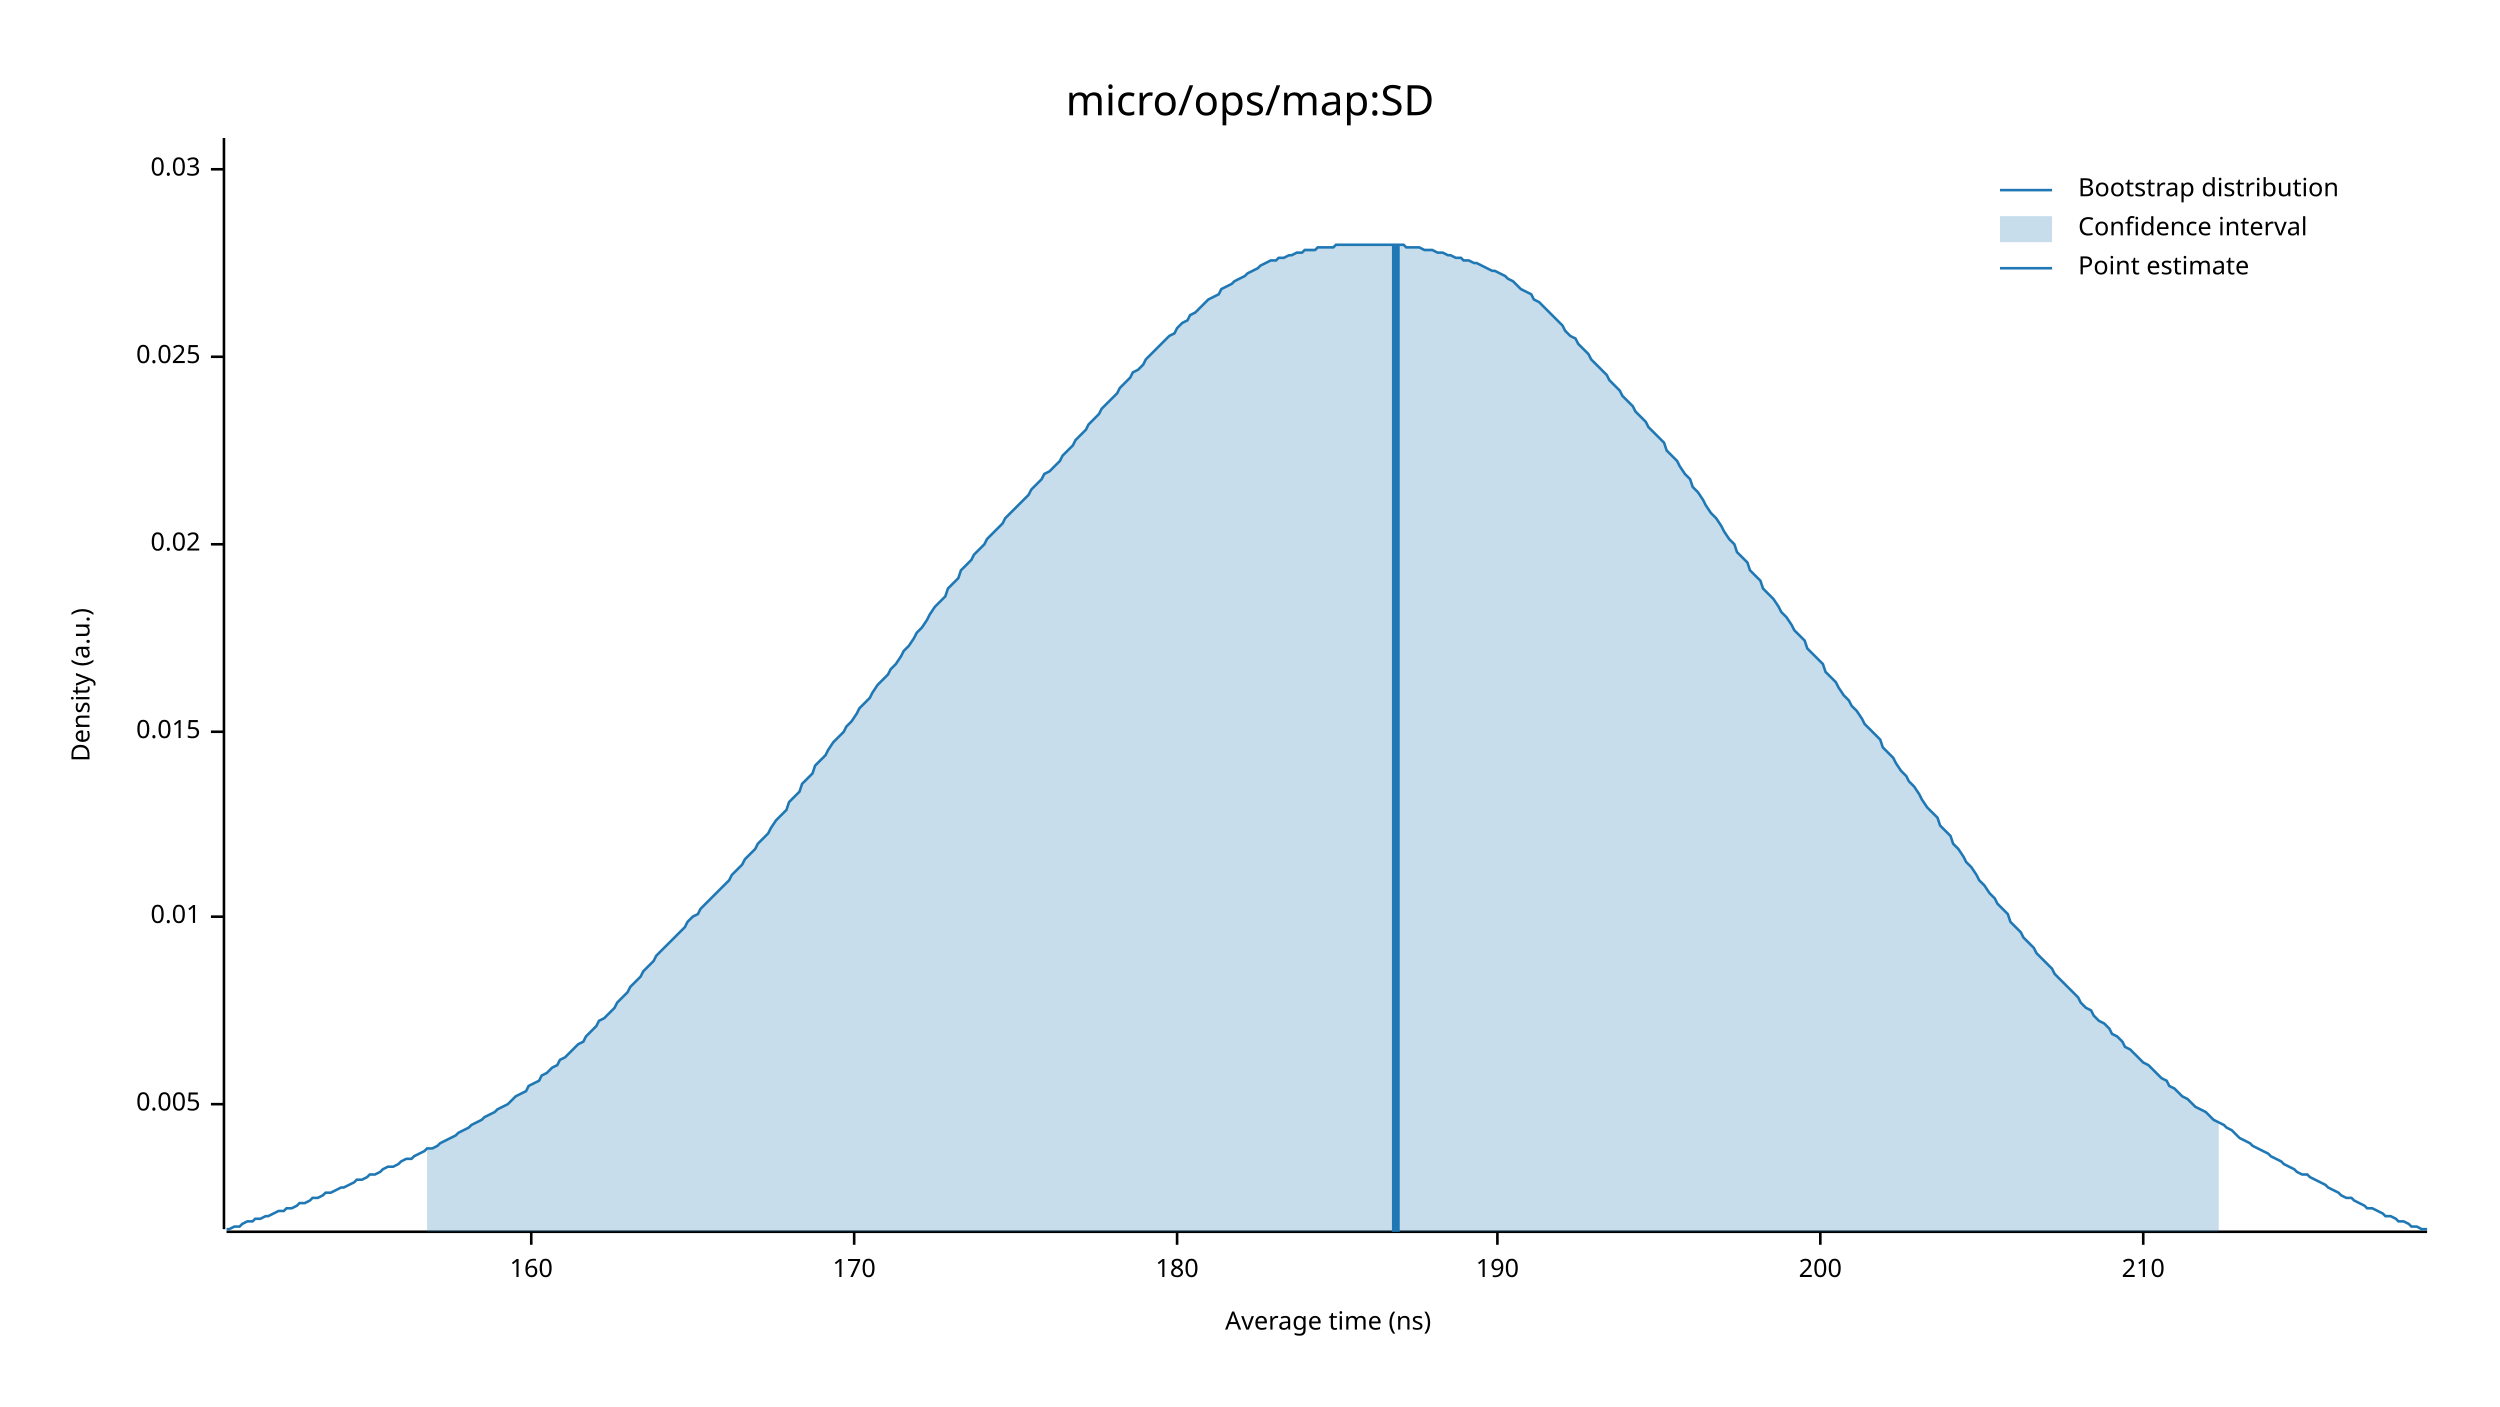
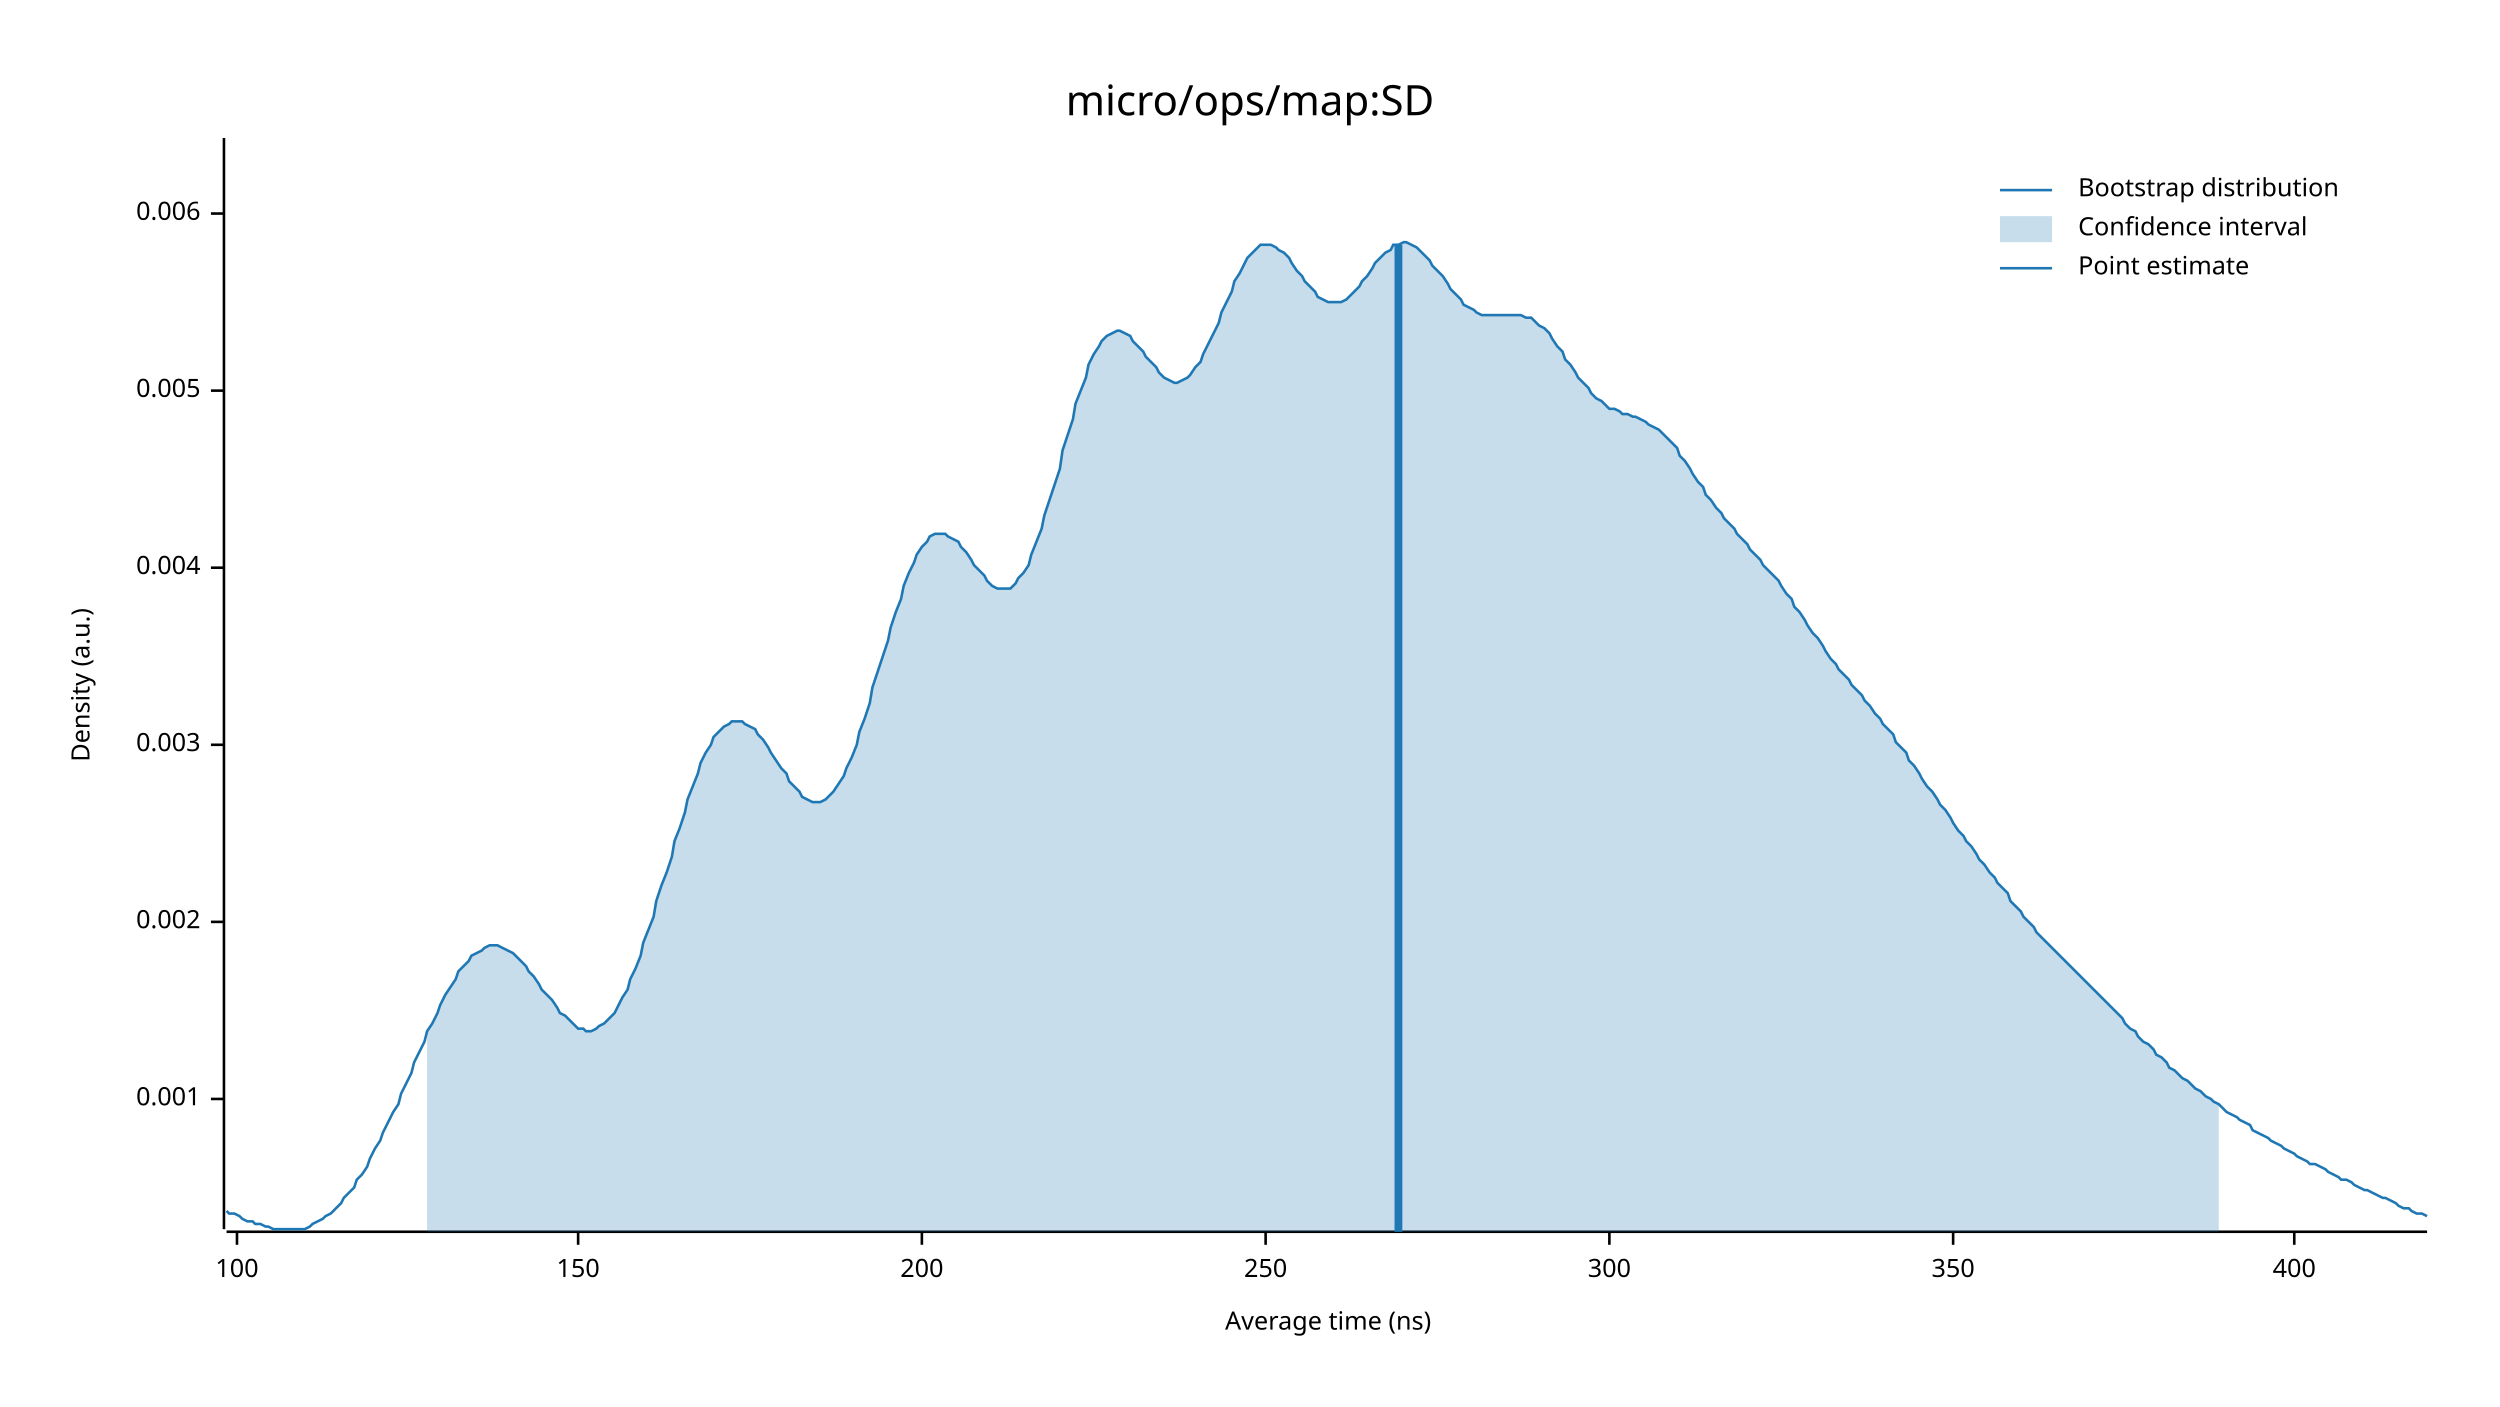
<svg xmlns="http://www.w3.org/2000/svg" width="960" height="540" viewBox="0 0 960 540">
  <text x="480" y="32" dy="0.76em" text-anchor="middle" font-family="sans-serif" font-size="16.129" opacity="1" fill="#000000">
micro/ops/map:SD
</text>
  <text x="27" y="263" dy="0.76em" text-anchor="middle" font-family="sans-serif" font-size="9.677" opacity="1" fill="#000000" transform="rotate(270, 27, 263)">
Density (a.u.)
</text>
  <text x="510" y="513" dy="-0.5ex" text-anchor="middle" font-family="sans-serif" font-size="9.677" opacity="1" fill="#000000">
Average time (ns)
</text>
  <polyline fill="none" opacity="1" stroke="#000000" stroke-width="1" points="86,53 86,472 " />
-   <text x="77" y="424" dy="0.5ex" text-anchor="end" font-family="sans-serif" font-size="9.677" opacity="1" fill="#000000">
+   <text x="77" y="422" dy="0.5ex" text-anchor="end" font-family="sans-serif" font-size="9.677" opacity="1" fill="#000000">
+ 0.001
+ </text>
+   <polyline fill="none" opacity="1" stroke="#000000" stroke-width="1" points="81,422 86,422 " />
+   <text x="77" y="354" dy="0.5ex" text-anchor="end" font-family="sans-serif" font-size="9.677" opacity="1" fill="#000000">
+ 0.002
+ </text>
+   <polyline fill="none" opacity="1" stroke="#000000" stroke-width="1" points="81,354 86,354 " />
+   <text x="77" y="286" dy="0.5ex" text-anchor="end" font-family="sans-serif" font-size="9.677" opacity="1" fill="#000000">
+ 0.003
+ </text>
+   <polyline fill="none" opacity="1" stroke="#000000" stroke-width="1" points="81,286 86,286 " />
+   <text x="77" y="218" dy="0.5ex" text-anchor="end" font-family="sans-serif" font-size="9.677" opacity="1" fill="#000000">
+ 0.004
+ </text>
+   <polyline fill="none" opacity="1" stroke="#000000" stroke-width="1" points="81,218 86,218 " />
+   <text x="77" y="150" dy="0.5ex" text-anchor="end" font-family="sans-serif" font-size="9.677" opacity="1" fill="#000000">
0.005
</text>
-   <polyline fill="none" opacity="1" stroke="#000000" stroke-width="1" points="81,424 86,424 " />
-   <text x="77" y="352" dy="0.5ex" text-anchor="end" font-family="sans-serif" font-size="9.677" opacity="1" fill="#000000">
- 0.01
+   <polyline fill="none" opacity="1" stroke="#000000" stroke-width="1" points="81,150 86,150 " />
+   <text x="77" y="82" dy="0.5ex" text-anchor="end" font-family="sans-serif" font-size="9.677" opacity="1" fill="#000000">
+ 0.006
</text>
-   <polyline fill="none" opacity="1" stroke="#000000" stroke-width="1" points="81,352 86,352 " />
-   <text x="77" y="281" dy="0.5ex" text-anchor="end" font-family="sans-serif" font-size="9.677" opacity="1" fill="#000000">
- 0.015
+   <polyline fill="none" opacity="1" stroke="#000000" stroke-width="1" points="81,82 86,82 " />
+   <polyline fill="none" opacity="1" stroke="#000000" stroke-width="1" points="87,473 932,473 " />
+   <text x="91" y="483" dy="0.76em" text-anchor="middle" font-family="sans-serif" font-size="9.677" opacity="1" fill="#000000">
+ 100
</text>
-   <polyline fill="none" opacity="1" stroke="#000000" stroke-width="1" points="81,281 86,281 " />
-   <text x="77" y="209" dy="0.5ex" text-anchor="end" font-family="sans-serif" font-size="9.677" opacity="1" fill="#000000">
- 0.02
+   <polyline fill="none" opacity="1" stroke="#000000" stroke-width="1" points="91,473 91,478 " />
+   <text x="222" y="483" dy="0.76em" text-anchor="middle" font-family="sans-serif" font-size="9.677" opacity="1" fill="#000000">
+ 150
</text>
-   <polyline fill="none" opacity="1" stroke="#000000" stroke-width="1" points="81,209 86,209 " />
-   <text x="77" y="137" dy="0.5ex" text-anchor="end" font-family="sans-serif" font-size="9.677" opacity="1" fill="#000000">
- 0.025
- </text>
-   <polyline fill="none" opacity="1" stroke="#000000" stroke-width="1" points="81,137 86,137 " />
-   <text x="77" y="65" dy="0.5ex" text-anchor="end" font-family="sans-serif" font-size="9.677" opacity="1" fill="#000000">
- 0.03
- </text>
-   <polyline fill="none" opacity="1" stroke="#000000" stroke-width="1" points="81,65 86,65 " />
-   <polyline fill="none" opacity="1" stroke="#000000" stroke-width="1" points="87,473 932,473 " />
-   <text x="204" y="483" dy="0.76em" text-anchor="middle" font-family="sans-serif" font-size="9.677" opacity="1" fill="#000000">
- 160
- </text>
-   <polyline fill="none" opacity="1" stroke="#000000" stroke-width="1" points="204,473 204,478 " />
-   <text x="328" y="483" dy="0.76em" text-anchor="middle" font-family="sans-serif" font-size="9.677" opacity="1" fill="#000000">
- 170
- </text>
-   <polyline fill="none" opacity="1" stroke="#000000" stroke-width="1" points="328,473 328,478 " />
-   <text x="452" y="483" dy="0.76em" text-anchor="middle" font-family="sans-serif" font-size="9.677" opacity="1" fill="#000000">
- 180
- </text>
-   <polyline fill="none" opacity="1" stroke="#000000" stroke-width="1" points="452,473 452,478 " />
-   <text x="575" y="483" dy="0.76em" text-anchor="middle" font-family="sans-serif" font-size="9.677" opacity="1" fill="#000000">
- 190
- </text>
-   <polyline fill="none" opacity="1" stroke="#000000" stroke-width="1" points="575,473 575,478 " />
-   <text x="699" y="483" dy="0.76em" text-anchor="middle" font-family="sans-serif" font-size="9.677" opacity="1" fill="#000000">
+   <polyline fill="none" opacity="1" stroke="#000000" stroke-width="1" points="222,473 222,478 " />
+   <text x="354" y="483" dy="0.76em" text-anchor="middle" font-family="sans-serif" font-size="9.677" opacity="1" fill="#000000">
200
</text>
-   <polyline fill="none" opacity="1" stroke="#000000" stroke-width="1" points="699,473 699,478 " />
-   <text x="823" y="483" dy="0.76em" text-anchor="middle" font-family="sans-serif" font-size="9.677" opacity="1" fill="#000000">
- 210
+   <polyline fill="none" opacity="1" stroke="#000000" stroke-width="1" points="354,473 354,478 " />
+   <text x="486" y="483" dy="0.76em" text-anchor="middle" font-family="sans-serif" font-size="9.677" opacity="1" fill="#000000">
+ 250
</text>
-   <polyline fill="none" opacity="1" stroke="#000000" stroke-width="1" points="823,473 823,478 " />
-   <polyline fill="none" opacity="1" stroke="#1F78B4" stroke-width="1" points="87,472 88,472 90,471 92,471 93,470 95,469 97,469 98,468 100,468 102,467 103,467 105,466 107,465 109,465 110,464 112,464 114,463 115,462 117,462 119,461 120,460 122,460 124,459 125,458 127,458 129,457 131,456 132,456 134,455 136,454 137,453 139,453 141,452 142,451 144,451 146,450 147,449 149,448 151,448 153,447 154,446 156,445 158,445 159,444 161,443 163,442 164,441 166,441 168,440 169,439 171,438 173,437 175,436 176,435 178,434 180,433 181,432 183,431 185,430 186,429 188,428 190,427 191,426 193,425 195,424 197,422 198,421 200,420 202,419 203,417 205,416 207,415 208,413 210,412 212,410 214,409 215,407 217,406 219,404 220,403 222,401 224,400 225,398 227,396 229,394 230,392 232,391 234,389 236,387 237,385 239,383 241,381 242,379 244,377 246,375 247,373 249,371 251,369 252,367 254,365 256,363 258,361 259,360 261,358 263,356 264,354 266,352 268,351 269,349 271,347 273,345 274,344 276,342 278,340 280,338 281,336 283,334 285,332 286,330 288,328 290,326 291,324 293,322 295,320 296,318 298,315 300,313 302,311 303,308 305,306 307,304 308,301 310,299 312,297 313,294 315,292 317,290 318,288 320,285 322,283 324,281 325,279 327,277 329,274 330,272 332,270 334,268 335,266 337,263 339,261 341,259 342,257 344,255 346,252 347,250 349,248 351,245 352,243 354,241 356,238 357,236 359,233 361,231 363,229 364,226 366,224 368,222 369,219 371,217 373,215 374,213 376,211 378,209 379,207 381,205 383,203 385,201 386,199 388,197 390,195 391,194 393,192 395,190 396,188 398,186 400,184 401,182 403,181 405,179 407,177 408,175 410,173 412,171 413,169 415,167 417,165 418,163 420,161 422,159 423,157 425,155 427,153 429,151 430,149 432,147 434,145 435,143 437,142 439,140 440,138 442,136 444,134 445,133 447,131 449,129 451,128 452,126 454,124 456,123 457,121 459,120 461,118 462,117 464,115 466,114 468,113 469,111 471,110 473,109 474,108 476,107 478,106 479,105 481,104 483,103 484,102 486,101 488,100 490,100 491,99 493,99 495,98 496,98 498,97 500,97 501,96 503,96 505,96 506,95 508,95 510,95 512,95 513,94 515,94 517,94 518,94 520,94 522,94 523,94 525,94 527,94 528,94 530,94 532,94 534,94 535,94 537,94 539,94 540,95 542,95 544,95 545,95 547,96 549,96 550,96 552,97 554,97 556,98 557,98 559,99 561,99 562,100 564,100 566,101 567,101 569,102 571,103 573,104 574,104 576,105 578,106 579,107 581,108 583,110 584,111 586,112 588,113 589,115 591,116 593,118 595,120 596,121 598,123 600,125 601,127 603,129 605,130 606,132 608,134 610,136 611,138 613,140 615,142 617,144 618,146 620,148 622,150 623,152 625,154 627,156 628,158 630,160 632,162 633,164 635,166 637,168 639,170 640,173 642,175 644,177 645,179 647,182 649,184 650,187 652,189 654,192 655,194 657,197 659,199 661,202 662,204 664,207 666,209 667,212 669,214 671,216 672,219 674,221 676,223 677,226 679,228 681,230 683,233 684,235 686,237 688,240 689,242 691,244 693,246 694,249 696,251 698,253 700,255 701,258 703,260 705,262 706,264 708,267 710,269 711,271 713,273 715,276 716,278 718,280 720,282 722,284 723,287 725,289 727,291 728,293 730,296 732,298 733,300 735,302 737,305 738,307 740,310 742,312 744,314 745,317 747,319 749,321 750,324 752,326 754,329 755,331 757,333 759,336 760,338 762,340 764,343 766,345 767,347 769,349 771,351 772,354 774,356 776,358 777,360 779,362 781,364 782,366 784,368 786,370 788,372 789,374 791,376 793,378 794,379 796,381 798,383 799,385 801,387 803,388 804,390 806,392 808,393 810,395 811,397 813,398 815,400 816,402 818,403 820,405 821,406 823,408 825,409 827,411 828,412 830,414 832,415 833,417 835,418 837,420 838,421 840,422 842,424 843,425 845,426 847,427 849,429 850,430 852,431 854,432 855,433 857,434 859,436 860,437 862,438 864,439 865,440 867,441 869,442 871,443 872,444 874,445 876,446 877,447 879,448 881,449 882,450 884,451 886,451 887,452 889,453 891,454 893,455 894,456 896,457 898,458 899,459 901,460 903,460 904,461 906,462 908,463 909,464 911,464 913,465 915,466 916,467 918,467 920,468 921,469 923,469 925,470 926,471 928,471 930,472 932,472 " />
-   <polygon opacity="0.25" fill="#1F78B4" points="164,441 166,441 168,440 169,439 171,438 173,437 175,436 176,435 178,434 180,433 181,432 183,431 185,430 186,429 188,428 190,427 191,426 193,425 195,424 197,422 198,421 200,420 202,419 203,417 205,416 207,415 208,413 210,412 212,410 214,409 215,407 217,406 219,404 220,403 222,401 224,400 225,398 227,396 229,394 230,392 232,391 234,389 236,387 237,385 239,383 241,381 242,379 244,377 246,375 247,373 249,371 251,369 252,367 254,365 256,363 258,361 259,360 261,358 263,356 264,354 266,352 268,351 269,349 271,347 273,345 274,344 276,342 278,340 280,338 281,336 283,334 285,332 286,330 288,328 290,326 291,324 293,322 295,320 296,318 298,315 300,313 302,311 303,308 305,306 307,304 308,301 310,299 312,297 313,294 315,292 317,290 318,288 320,285 322,283 324,281 325,279 327,277 329,274 330,272 332,270 334,268 335,266 337,263 339,261 341,259 342,257 344,255 346,252 347,250 349,248 351,245 352,243 354,241 356,238 357,236 359,233 361,231 363,229 364,226 366,224 368,222 369,219 371,217 373,215 374,213 376,211 378,209 379,207 381,205 383,203 385,201 386,199 388,197 390,195 391,194 393,192 395,190 396,188 398,186 400,184 401,182 403,181 405,179 407,177 408,175 410,173 412,171 413,169 415,167 417,165 418,163 420,161 422,159 423,157 425,155 427,153 429,151 430,149 432,147 434,145 435,143 437,142 439,140 440,138 442,136 444,134 445,133 447,131 449,129 451,128 452,126 454,124 456,123 457,121 459,120 461,118 462,117 464,115 466,114 468,113 469,111 471,110 473,109 474,108 476,107 478,106 479,105 481,104 483,103 484,102 486,101 488,100 490,100 491,99 493,99 495,98 496,98 498,97 500,97 501,96 503,96 505,96 506,95 508,95 510,95 512,95 513,94 515,94 517,94 518,94 520,94 522,94 523,94 525,94 527,94 528,94 530,94 532,94 534,94 535,94 537,94 539,94 540,95 542,95 544,95 545,95 547,96 549,96 550,96 552,97 554,97 556,98 557,98 559,99 561,99 562,100 564,100 566,101 567,101 569,102 571,103 573,104 574,104 576,105 578,106 579,107 581,108 583,110 584,111 586,112 588,113 589,115 591,116 593,118 595,120 596,121 598,123 600,125 601,127 603,129 605,130 606,132 608,134 610,136 611,138 613,140 615,142 617,144 618,146 620,148 622,150 623,152 625,154 627,156 628,158 630,160 632,162 633,164 635,166 637,168 639,170 640,173 642,175 644,177 645,179 647,182 649,184 650,187 652,189 654,192 655,194 657,197 659,199 661,202 662,204 664,207 666,209 667,212 669,214 671,216 672,219 674,221 676,223 677,226 679,228 681,230 683,233 684,235 686,237 688,240 689,242 691,244 693,246 694,249 696,251 698,253 700,255 701,258 703,260 705,262 706,264 708,267 710,269 711,271 713,273 715,276 716,278 718,280 720,282 722,284 723,287 725,289 727,291 728,293 730,296 732,298 733,300 735,302 737,305 738,307 740,310 742,312 744,314 745,317 747,319 749,321 750,324 752,326 754,329 755,331 757,333 759,336 760,338 762,340 764,343 766,345 767,347 769,349 771,351 772,354 774,356 776,358 777,360 779,362 781,364 782,366 784,368 786,370 788,372 789,374 791,376 793,378 794,379 796,381 798,383 799,385 801,387 803,388 804,390 806,392 808,393 810,395 811,397 813,398 815,400 816,402 818,403 820,405 821,406 823,408 825,409 827,411 828,412 830,414 832,415 833,417 835,418 837,420 838,421 840,422 842,424 843,425 845,426 847,427 849,429 850,430 852,431 852,473 164,473 " />
-   <polyline fill="none" opacity="1" stroke="#1F78B4" stroke-width="3" points="536,473 536,94 " />
+   <polyline fill="none" opacity="1" stroke="#000000" stroke-width="1" points="486,473 486,478 " />
+   <text x="618" y="483" dy="0.76em" text-anchor="middle" font-family="sans-serif" font-size="9.677" opacity="1" fill="#000000">
+ 300
+ </text>
+   <polyline fill="none" opacity="1" stroke="#000000" stroke-width="1" points="618,473 618,478 " />
+   <text x="750" y="483" dy="0.76em" text-anchor="middle" font-family="sans-serif" font-size="9.677" opacity="1" fill="#000000">
+ 350
+ </text>
+   <polyline fill="none" opacity="1" stroke="#000000" stroke-width="1" points="750,473 750,478 " />
+   <text x="881" y="483" dy="0.76em" text-anchor="middle" font-family="sans-serif" font-size="9.677" opacity="1" fill="#000000">
+ 400
+ </text>
+   <polyline fill="none" opacity="1" stroke="#000000" stroke-width="1" points="881,473 881,478 " />
+   <polyline fill="none" opacity="1" stroke="#1F78B4" stroke-width="1" points="87,465 88,466 90,466 92,467 93,468 95,469 97,469 98,470 100,470 102,471 103,471 105,472 107,472 109,472 110,472 112,472 114,472 115,472 117,472 119,471 120,470 122,469 124,468 125,467 127,466 129,464 131,462 132,460 134,458 136,456 137,453 139,451 141,448 142,445 144,441 146,438 147,435 149,431 151,427 153,424 154,420 156,416 158,412 159,408 161,404 163,400 164,396 166,393 168,389 169,386 171,382 173,379 175,376 176,373 178,371 180,369 181,367 183,366 185,365 186,364 188,363 190,363 191,363 193,364 195,365 197,366 198,367 200,369 202,371 203,373 205,375 207,378 208,380 210,382 212,384 214,387 215,389 217,390 219,392 220,393 222,395 224,395 225,396 227,396 229,395 230,394 232,393 234,391 236,389 237,387 239,383 241,380 242,376 244,372 246,367 247,362 249,357 251,352 252,346 254,340 256,335 258,329 259,323 261,318 263,312 264,307 266,302 268,297 269,293 271,289 273,286 274,283 276,281 278,279 280,278 281,277 283,277 285,277 286,278 288,279 290,280 291,282 293,284 295,287 296,289 298,292 300,295 302,297 303,300 305,302 307,304 308,306 310,307 312,308 313,308 315,308 317,307 318,306 320,304 322,301 324,298 325,295 327,291 329,286 330,281 332,276 334,270 335,264 337,258 339,252 341,246 342,241 344,235 346,230 347,225 349,220 351,216 352,213 354,210 356,208 357,206 359,205 361,205 363,205 364,206 366,207 368,208 369,210 371,212 373,215 374,217 376,219 378,221 379,223 381,225 383,226 385,226 386,226 388,226 390,224 391,222 393,220 395,217 396,213 398,208 400,203 401,198 403,192 405,186 407,180 408,173 410,167 412,161 413,155 415,150 417,145 418,140 420,136 422,133 423,131 425,129 427,128 429,127 430,127 432,128 434,129 435,131 437,133 439,135 440,137 442,139 444,141 445,143 447,145 449,146 451,147 452,147 454,146 456,145 457,144 459,141 461,139 462,136 464,132 466,128 468,124 469,120 471,116 473,112 474,108 476,105 478,101 479,99 481,97 483,95 484,94 486,94 488,94 490,95 491,96 493,97 495,99 496,101 498,104 500,106 501,108 503,110 505,112 506,114 508,115 510,116 512,116 513,116 515,116 517,115 518,114 520,112 522,110 523,108 525,106 527,103 528,101 530,99 532,97 534,96 535,94 537,94 539,93 540,93 542,94 544,95 545,96 547,98 549,100 550,102 552,104 554,106 556,109 557,111 559,113 561,115 562,117 564,118 566,119 567,120 569,121 571,121 573,121 574,121 576,121 578,121 579,121 581,121 583,121 584,121 586,122 588,122 589,123 591,125 593,126 595,128 596,130 598,133 600,135 601,138 603,140 605,143 606,145 608,147 610,149 611,151 613,153 615,154 617,156 618,157 620,157 622,158 623,159 625,159 627,160 628,160 630,161 632,162 633,163 635,164 637,165 639,167 640,168 642,170 644,172 645,175 647,177 649,180 650,182 652,185 654,187 655,190 657,192 659,195 661,197 662,199 664,201 666,203 667,205 669,207 671,209 672,211 674,213 676,215 677,217 679,219 681,221 683,223 684,225 686,228 688,230 689,233 691,235 693,238 694,240 696,243 698,245 700,248 701,250 703,253 705,255 706,257 708,259 710,261 711,263 713,265 715,267 716,269 718,271 720,274 722,276 723,278 725,280 727,282 728,285 730,287 732,289 733,292 735,294 737,297 738,299 740,302 742,304 744,307 745,309 747,311 749,314 750,316 752,319 754,321 755,323 757,325 759,328 760,330 762,332 764,335 766,337 767,339 769,341 771,343 772,346 774,348 776,350 777,352 779,354 781,356 782,358 784,360 786,362 788,364 789,365 791,367 793,369 794,370 796,372 798,374 799,375 801,377 803,379 804,380 806,382 808,384 810,386 811,387 813,389 815,391 816,393 818,395 820,396 821,398 823,400 825,401 827,403 828,405 830,406 832,408 833,410 835,411 837,413 838,414 840,415 842,417 843,418 845,419 847,421 849,422 850,423 852,424 854,426 855,427 857,428 859,429 860,430 862,431 864,432 865,434 867,435 869,436 871,437 872,438 874,439 876,440 877,441 879,442 881,443 882,444 884,445 886,446 887,447 889,447 891,448 893,449 894,450 896,451 898,452 899,453 901,453 903,454 904,455 906,456 908,457 909,457 911,458 913,459 915,460 916,460 918,461 920,462 921,463 923,464 925,464 926,465 928,466 930,466 932,467 " />
+   <polygon opacity="0.25" fill="#1F78B4" points="164,396 166,393 168,389 169,386 171,382 173,379 175,376 176,373 178,371 180,369 181,367 183,366 185,365 186,364 188,363 190,363 191,363 193,364 195,365 197,366 198,367 200,369 202,371 203,373 205,375 207,378 208,380 210,382 212,384 214,387 215,389 217,390 219,392 220,393 222,395 224,395 225,396 227,396 229,395 230,394 232,393 234,391 236,389 237,387 239,383 241,380 242,376 244,372 246,367 247,362 249,357 251,352 252,346 254,340 256,335 258,329 259,323 261,318 263,312 264,307 266,302 268,297 269,293 271,289 273,286 274,283 276,281 278,279 280,278 281,277 283,277 285,277 286,278 288,279 290,280 291,282 293,284 295,287 296,289 298,292 300,295 302,297 303,300 305,302 307,304 308,306 310,307 312,308 313,308 315,308 317,307 318,306 320,304 322,301 324,298 325,295 327,291 329,286 330,281 332,276 334,270 335,264 337,258 339,252 341,246 342,241 344,235 346,230 347,225 349,220 351,216 352,213 354,210 356,208 357,206 359,205 361,205 363,205 364,206 366,207 368,208 369,210 371,212 373,215 374,217 376,219 378,221 379,223 381,225 383,226 385,226 386,226 388,226 390,224 391,222 393,220 395,217 396,213 398,208 400,203 401,198 403,192 405,186 407,180 408,173 410,167 412,161 413,155 415,150 417,145 418,140 420,136 422,133 423,131 425,129 427,128 429,127 430,127 432,128 434,129 435,131 437,133 439,135 440,137 442,139 444,141 445,143 447,145 449,146 451,147 452,147 454,146 456,145 457,144 459,141 461,139 462,136 464,132 466,128 468,124 469,120 471,116 473,112 474,108 476,105 478,101 479,99 481,97 483,95 484,94 486,94 488,94 490,95 491,96 493,97 495,99 496,101 498,104 500,106 501,108 503,110 505,112 506,114 508,115 510,116 512,116 513,116 515,116 517,115 518,114 520,112 522,110 523,108 525,106 527,103 528,101 530,99 532,97 534,96 535,94 537,94 539,93 540,93 542,94 544,95 545,96 547,98 549,100 550,102 552,104 554,106 556,109 557,111 559,113 561,115 562,117 564,118 566,119 567,120 569,121 571,121 573,121 574,121 576,121 578,121 579,121 581,121 583,121 584,121 586,122 588,122 589,123 591,125 593,126 595,128 596,130 598,133 600,135 601,138 603,140 605,143 606,145 608,147 610,149 611,151 613,153 615,154 617,156 618,157 620,157 622,158 623,159 625,159 627,160 628,160 630,161 632,162 633,163 635,164 637,165 639,167 640,168 642,170 644,172 645,175 647,177 649,180 650,182 652,185 654,187 655,190 657,192 659,195 661,197 662,199 664,201 666,203 667,205 669,207 671,209 672,211 674,213 676,215 677,217 679,219 681,221 683,223 684,225 686,228 688,230 689,233 691,235 693,238 694,240 696,243 698,245 700,248 701,250 703,253 705,255 706,257 708,259 710,261 711,263 713,265 715,267 716,269 718,271 720,274 722,276 723,278 725,280 727,282 728,285 730,287 732,289 733,292 735,294 737,297 738,299 740,302 742,304 744,307 745,309 747,311 749,314 750,316 752,319 754,321 755,323 757,325 759,328 760,330 762,332 764,335 766,337 767,339 769,341 771,343 772,346 774,348 776,350 777,352 779,354 781,356 782,358 784,360 786,362 788,364 789,365 791,367 793,369 794,370 796,372 798,374 799,375 801,377 803,379 804,380 806,382 808,384 810,386 811,387 813,389 815,391 816,393 818,395 820,396 821,398 823,400 825,401 827,403 828,405 830,406 832,408 833,410 835,411 837,413 838,414 840,415 842,417 843,418 845,419 847,421 849,422 850,423 852,424 852,473 164,473 " />
+   <polyline fill="none" opacity="1" stroke="#1F78B4" stroke-width="3" points="537,473 537,94 " />
  <text x="798" y="68" dy="0.76em" text-anchor="start" font-family="sans-serif" font-size="9.677" opacity="1" fill="#000000">
Bootstrap distribution
</text>
  <text x="798" y="83" dy="0.76em" text-anchor="start" font-family="sans-serif" font-size="9.677" opacity="1" fill="#000000">
Confidence interval
</text>
  <text x="798" y="98" dy="0.76em" text-anchor="start" font-family="sans-serif" font-size="9.677" opacity="1" fill="#000000">
Point estimate
</text>
  <polyline fill="none" opacity="1" stroke="#1F78B4" stroke-width="1" points="768,73 788,73 " />
  <rect x="768" y="83" width="20" height="10" opacity="0.25" fill="#1F78B4" stroke="none" />
  <polyline fill="none" opacity="1" stroke="#1F78B4" stroke-width="1" points="768,103 788,103 " />
</svg>
